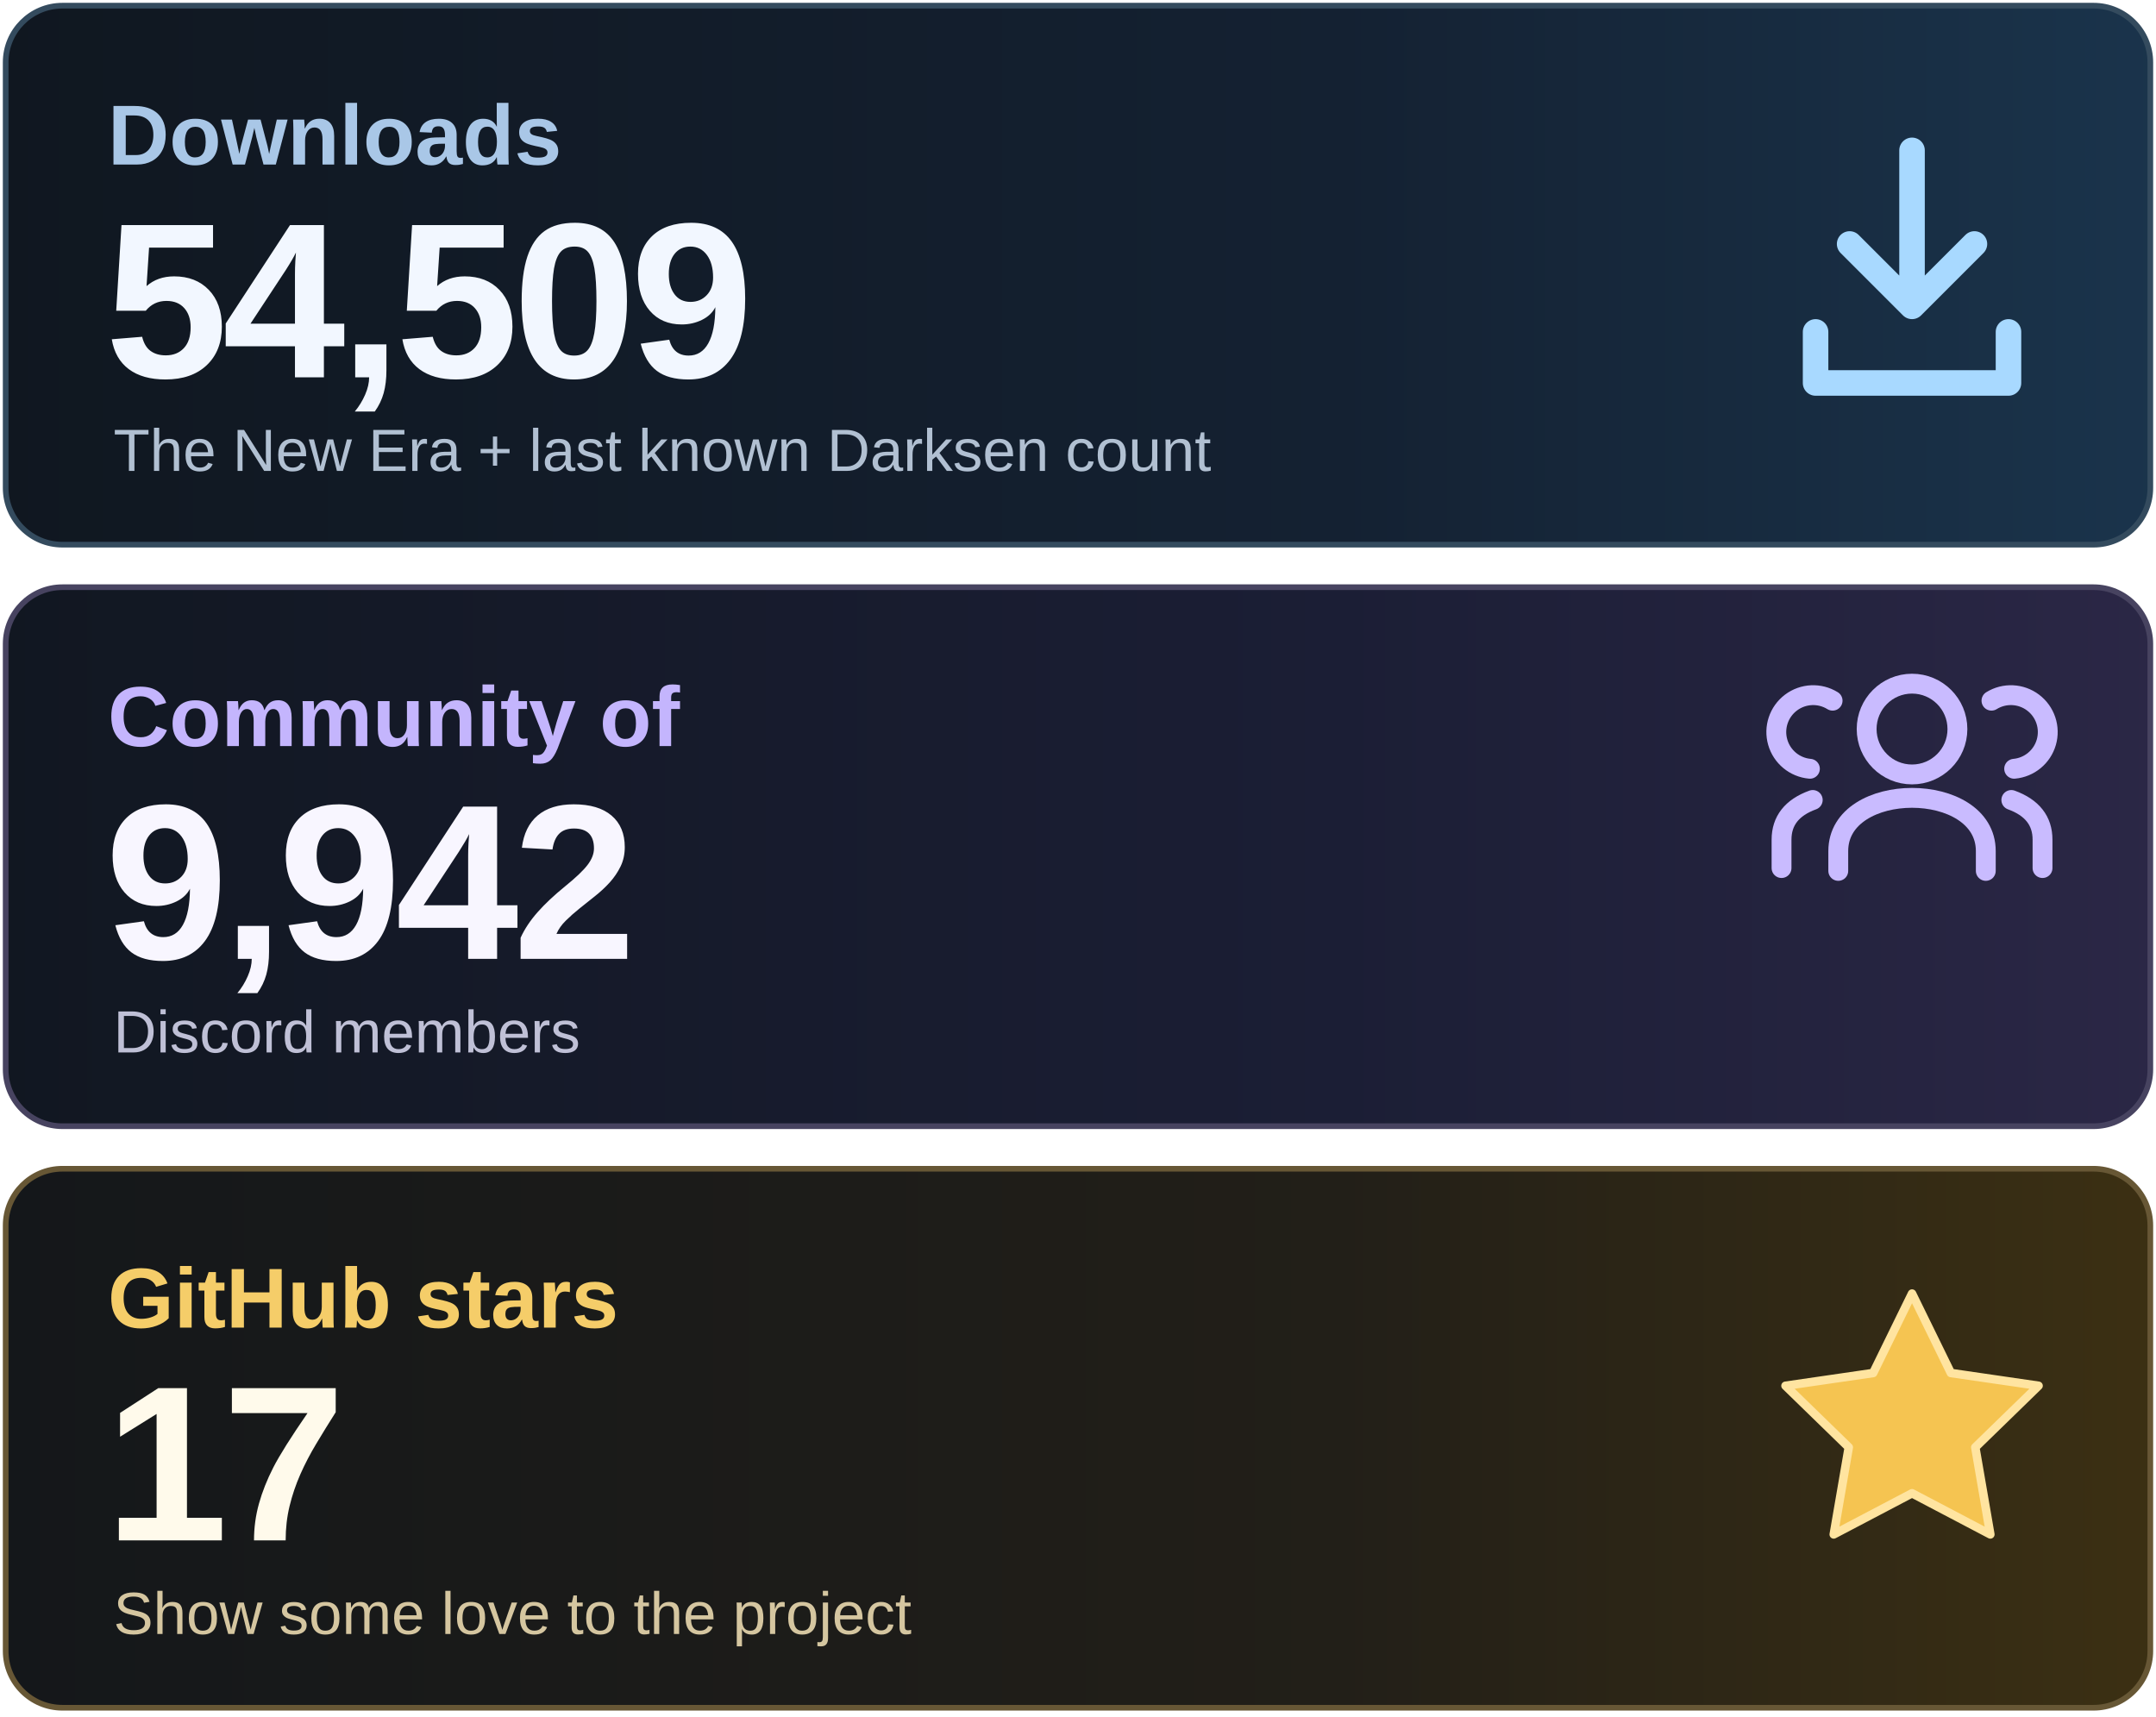
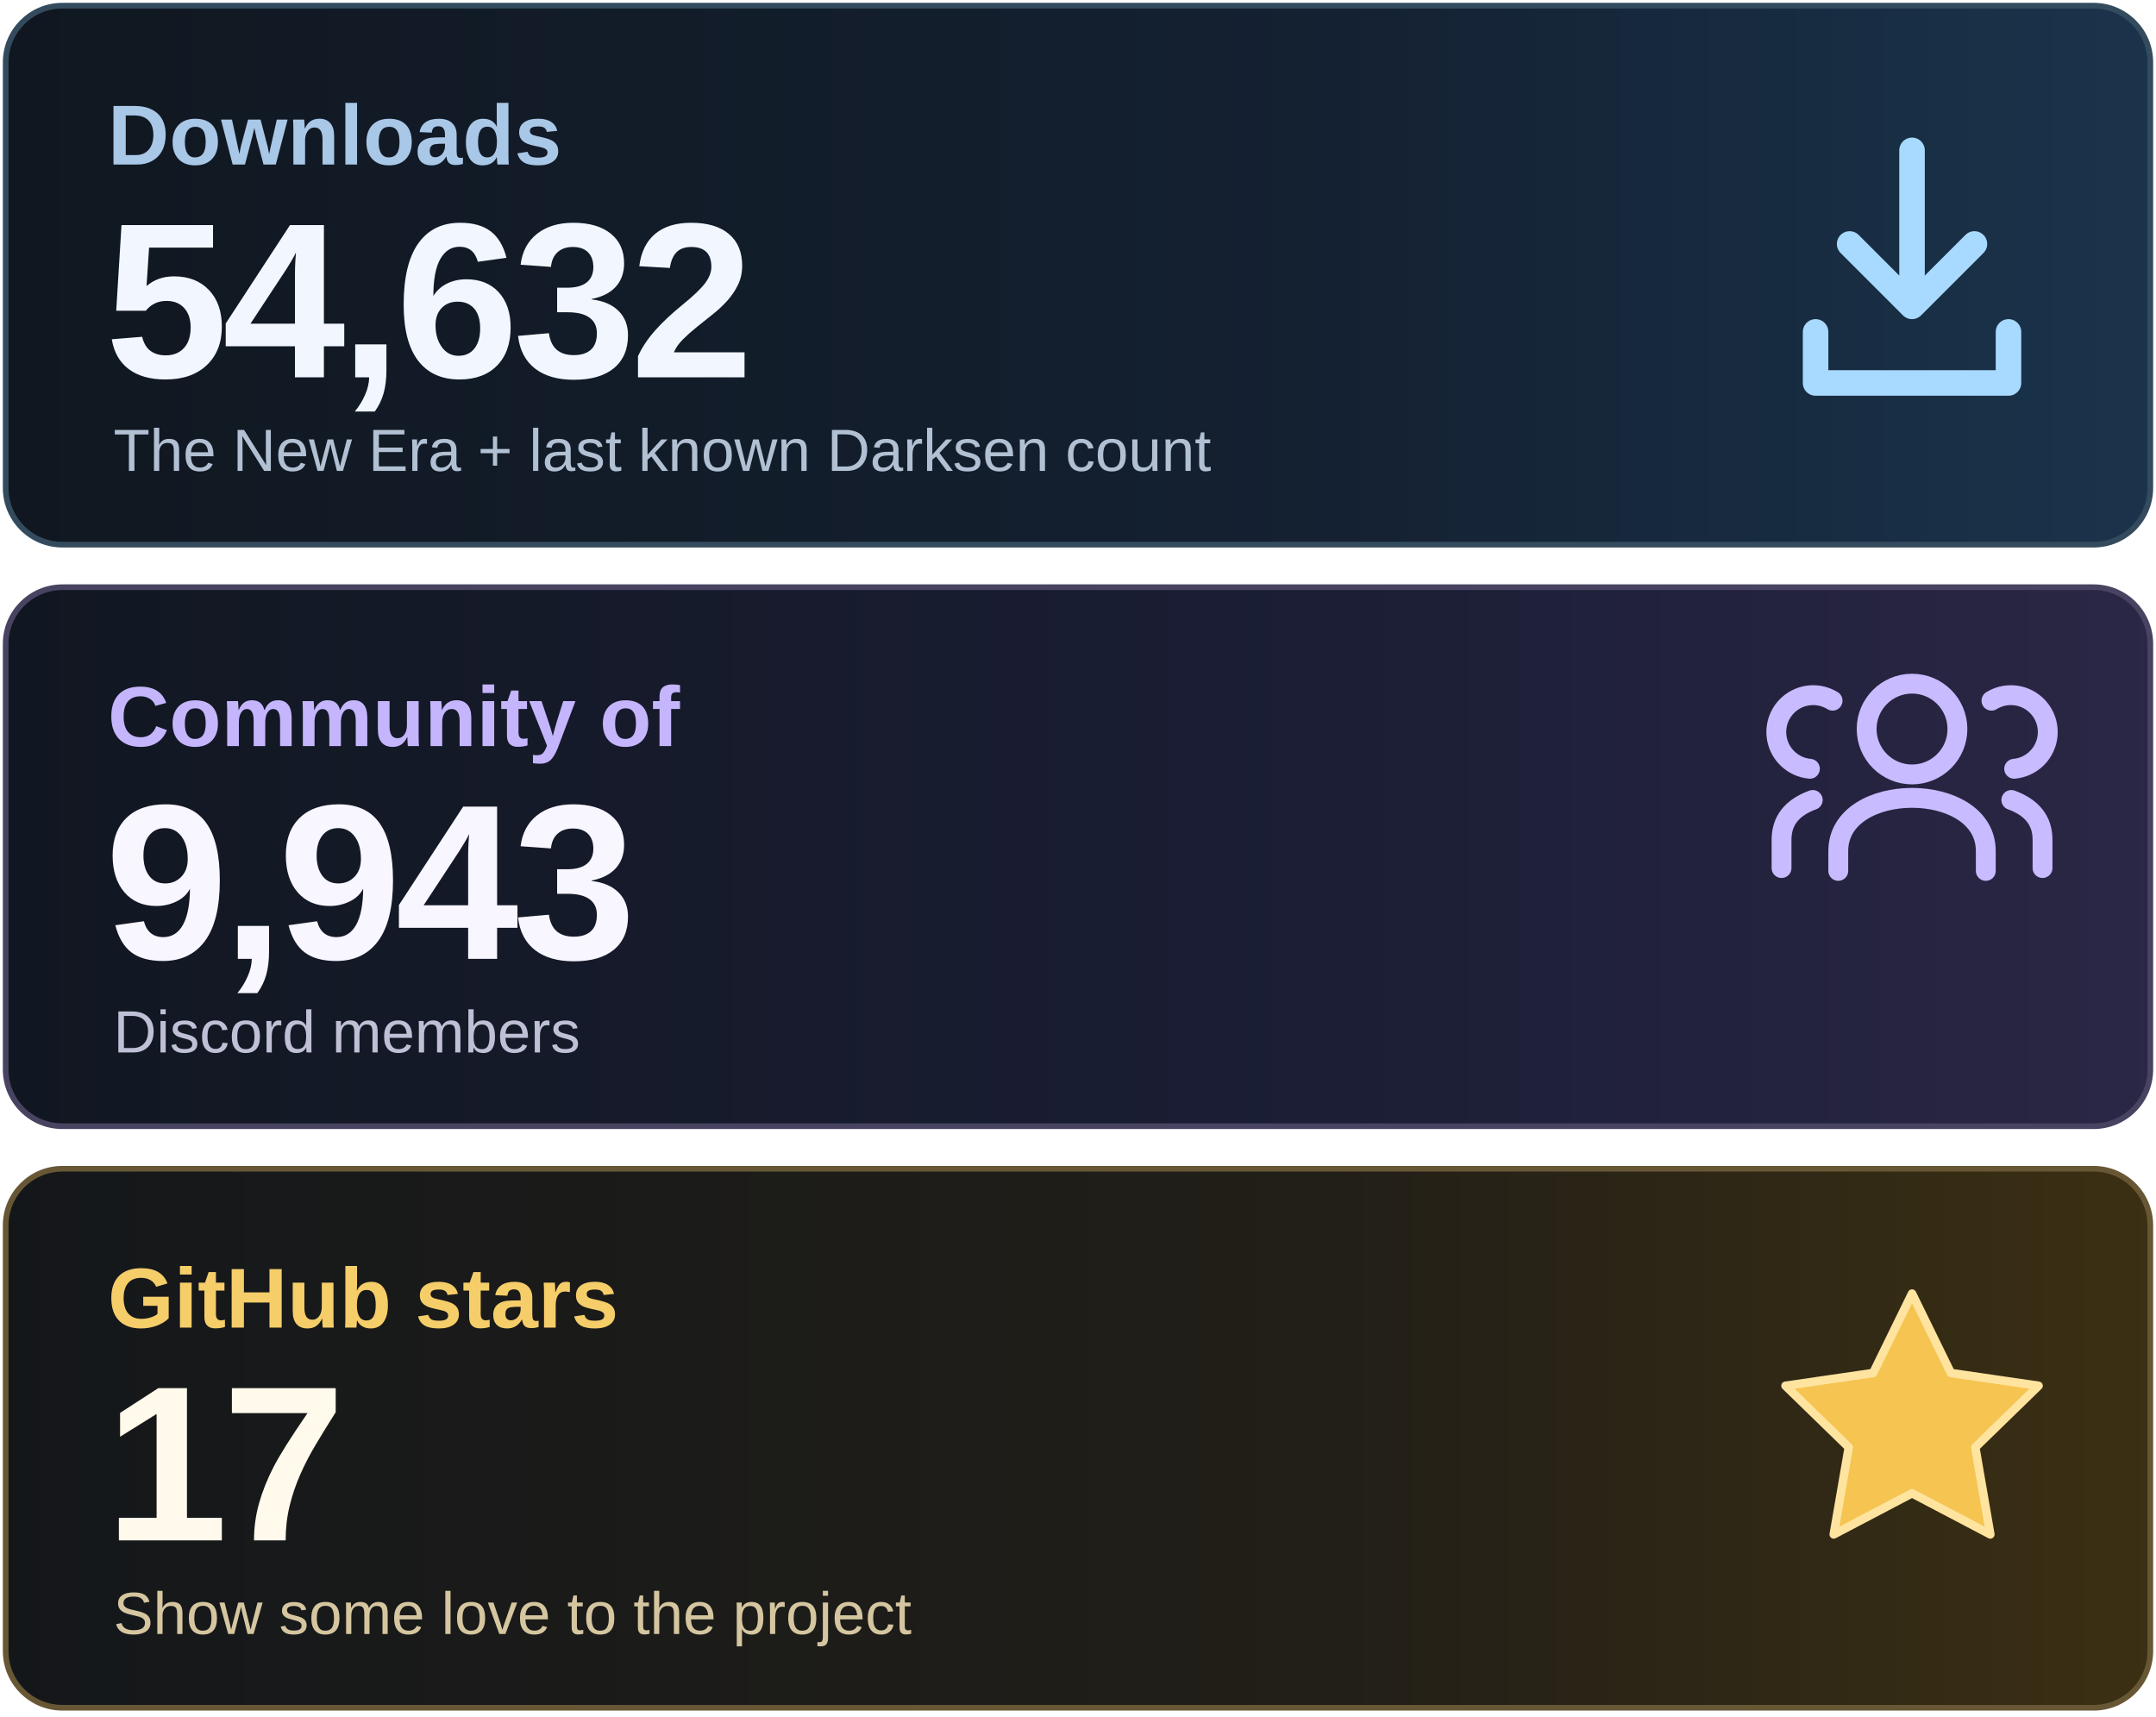
<svg xmlns="http://www.w3.org/2000/svg" width="760" height="605" viewBox="0 0 760 605" role="img" aria-labelledby="title desc">
  <defs>
    <linearGradient id="downloads" x1="0" y1="0" x2="1" y2="0">
      <stop stop-color="#101720" />
      <stop offset=".62" stop-color="#142132" />
      <stop offset="1" stop-color="#1A344C" />
    </linearGradient>
    <linearGradient id="community" x1="0" y1="0" x2="1" y2="0">
      <stop stop-color="#111721" />
      <stop offset=".62" stop-color="#1B1E35" />
      <stop offset="1" stop-color="#2B2746" />
    </linearGradient>
    <linearGradient id="stars" x1="0" y1="0" x2="1" y2="0">
      <stop stop-color="#14171A" />
      <stop offset=".62" stop-color="#221F18" />
      <stop offset="1" stop-color="#3C3013" />
    </linearGradient>
  </defs>
  <rect x="2" y="2" width="756" height="190" rx="20" fill="url(#downloads)" stroke="#344B5E" stroke-width="2" />
  <rect x="2" y="207" width="756" height="190" rx="20" fill="url(#community)" stroke="#474360" stroke-width="2" />
  <rect x="2" y="412" width="756" height="190" rx="20" fill="url(#stars)" stroke="#675735" stroke-width="2" />
  <g font-family="Arial, Helvetica, sans-serif">
    <text x="38" y="58" font-size="30" font-weight="600" fill="#A9C7E7">Downloads</text>
-     <text x="37" y="133" font-size="78" font-weight="700" letter-spacing="-2" fill="#F2F7FF">54,509</text>
+     <text x="37" y="133" font-size="78" font-weight="700" letter-spacing="-2" fill="#F2F7FF">54,632</text>
    <text x="40" y="166" font-size="21" fill="#B1C0D2">The New Era + last known Darksen count</text>
    <text x="38" y="263" font-size="30" font-weight="600" fill="#C4B5FD">Community of</text>
-     <text x="37" y="338" font-size="78" font-weight="700" letter-spacing="-2" fill="#F8F6FF">9,942</text>
+     <text x="37" y="338" font-size="78" font-weight="700" letter-spacing="-2" fill="#F8F6FF">9,943</text>
    <text x="40" y="371" font-size="21" fill="#BFC0D6">Discord members</text>
    <text x="38" y="468" font-size="30" font-weight="600" fill="#F5CD69">GitHub stars</text>
    <text x="37" y="543" font-size="78" font-weight="700" letter-spacing="-2" fill="#FFFAEB">17</text>
    <text x="40" y="576" font-size="21" fill="#D5C6A0">Show some love to the project</text>
  </g>
  <g fill="none" stroke="#A8D9FF" stroke-width="9" stroke-linecap="round" stroke-linejoin="round">
    <path d="M674 53v55m-22-22 22 22 22-22M640 117v18h68v-18" />
  </g>
  <g fill="none" stroke="#C9BBFF" stroke-width="7" stroke-linecap="round" stroke-linejoin="round">
    <circle cx="674" cy="257" r="16" />
    <path d="M648 307v-7c0-25 52-25 52 0v7" />
    <path d="M638 271a13 13 0 1 1 8-24M628 306v-10q0-10 11-14M710 271a13 13 0 1 0-8-24M720 306v-10q0-10-11-14" />
  </g>
  <path d="m674 456 13.7 28 30.9 4.5-22.3 21.7 5.3 30.7-27.6-14.5-27.6 14.5 5.3-30.7-22.3-21.7 30.9-4.5z" fill="#F5C451" stroke="#FFE4A0" stroke-width="3" stroke-linejoin="round" />
</svg>
